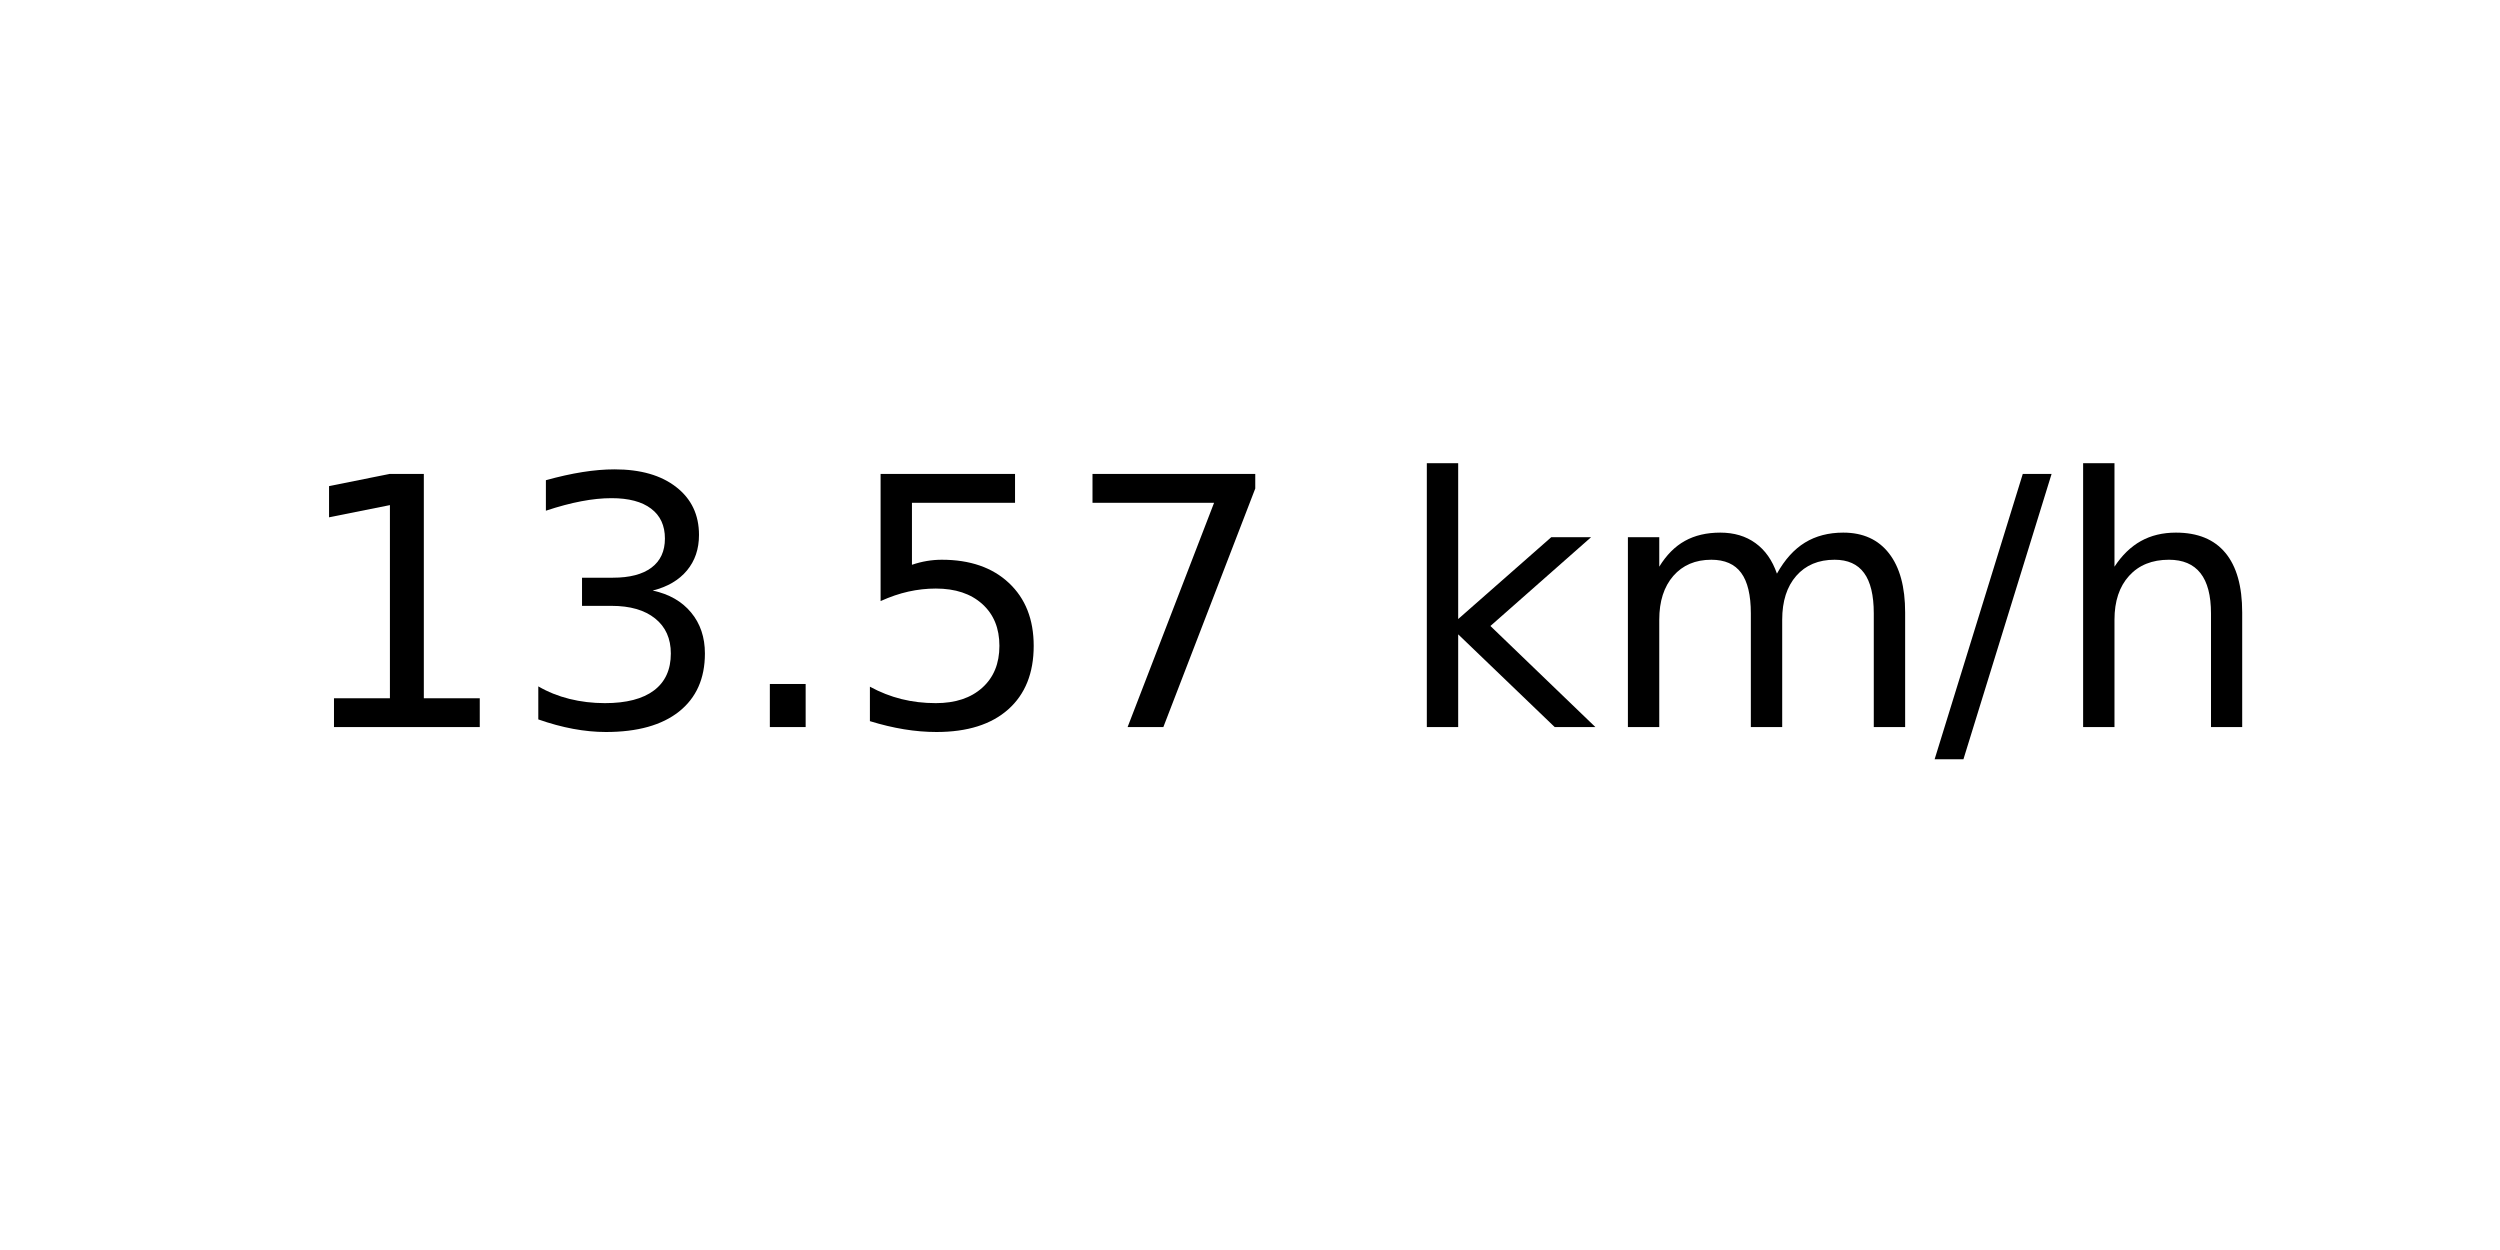
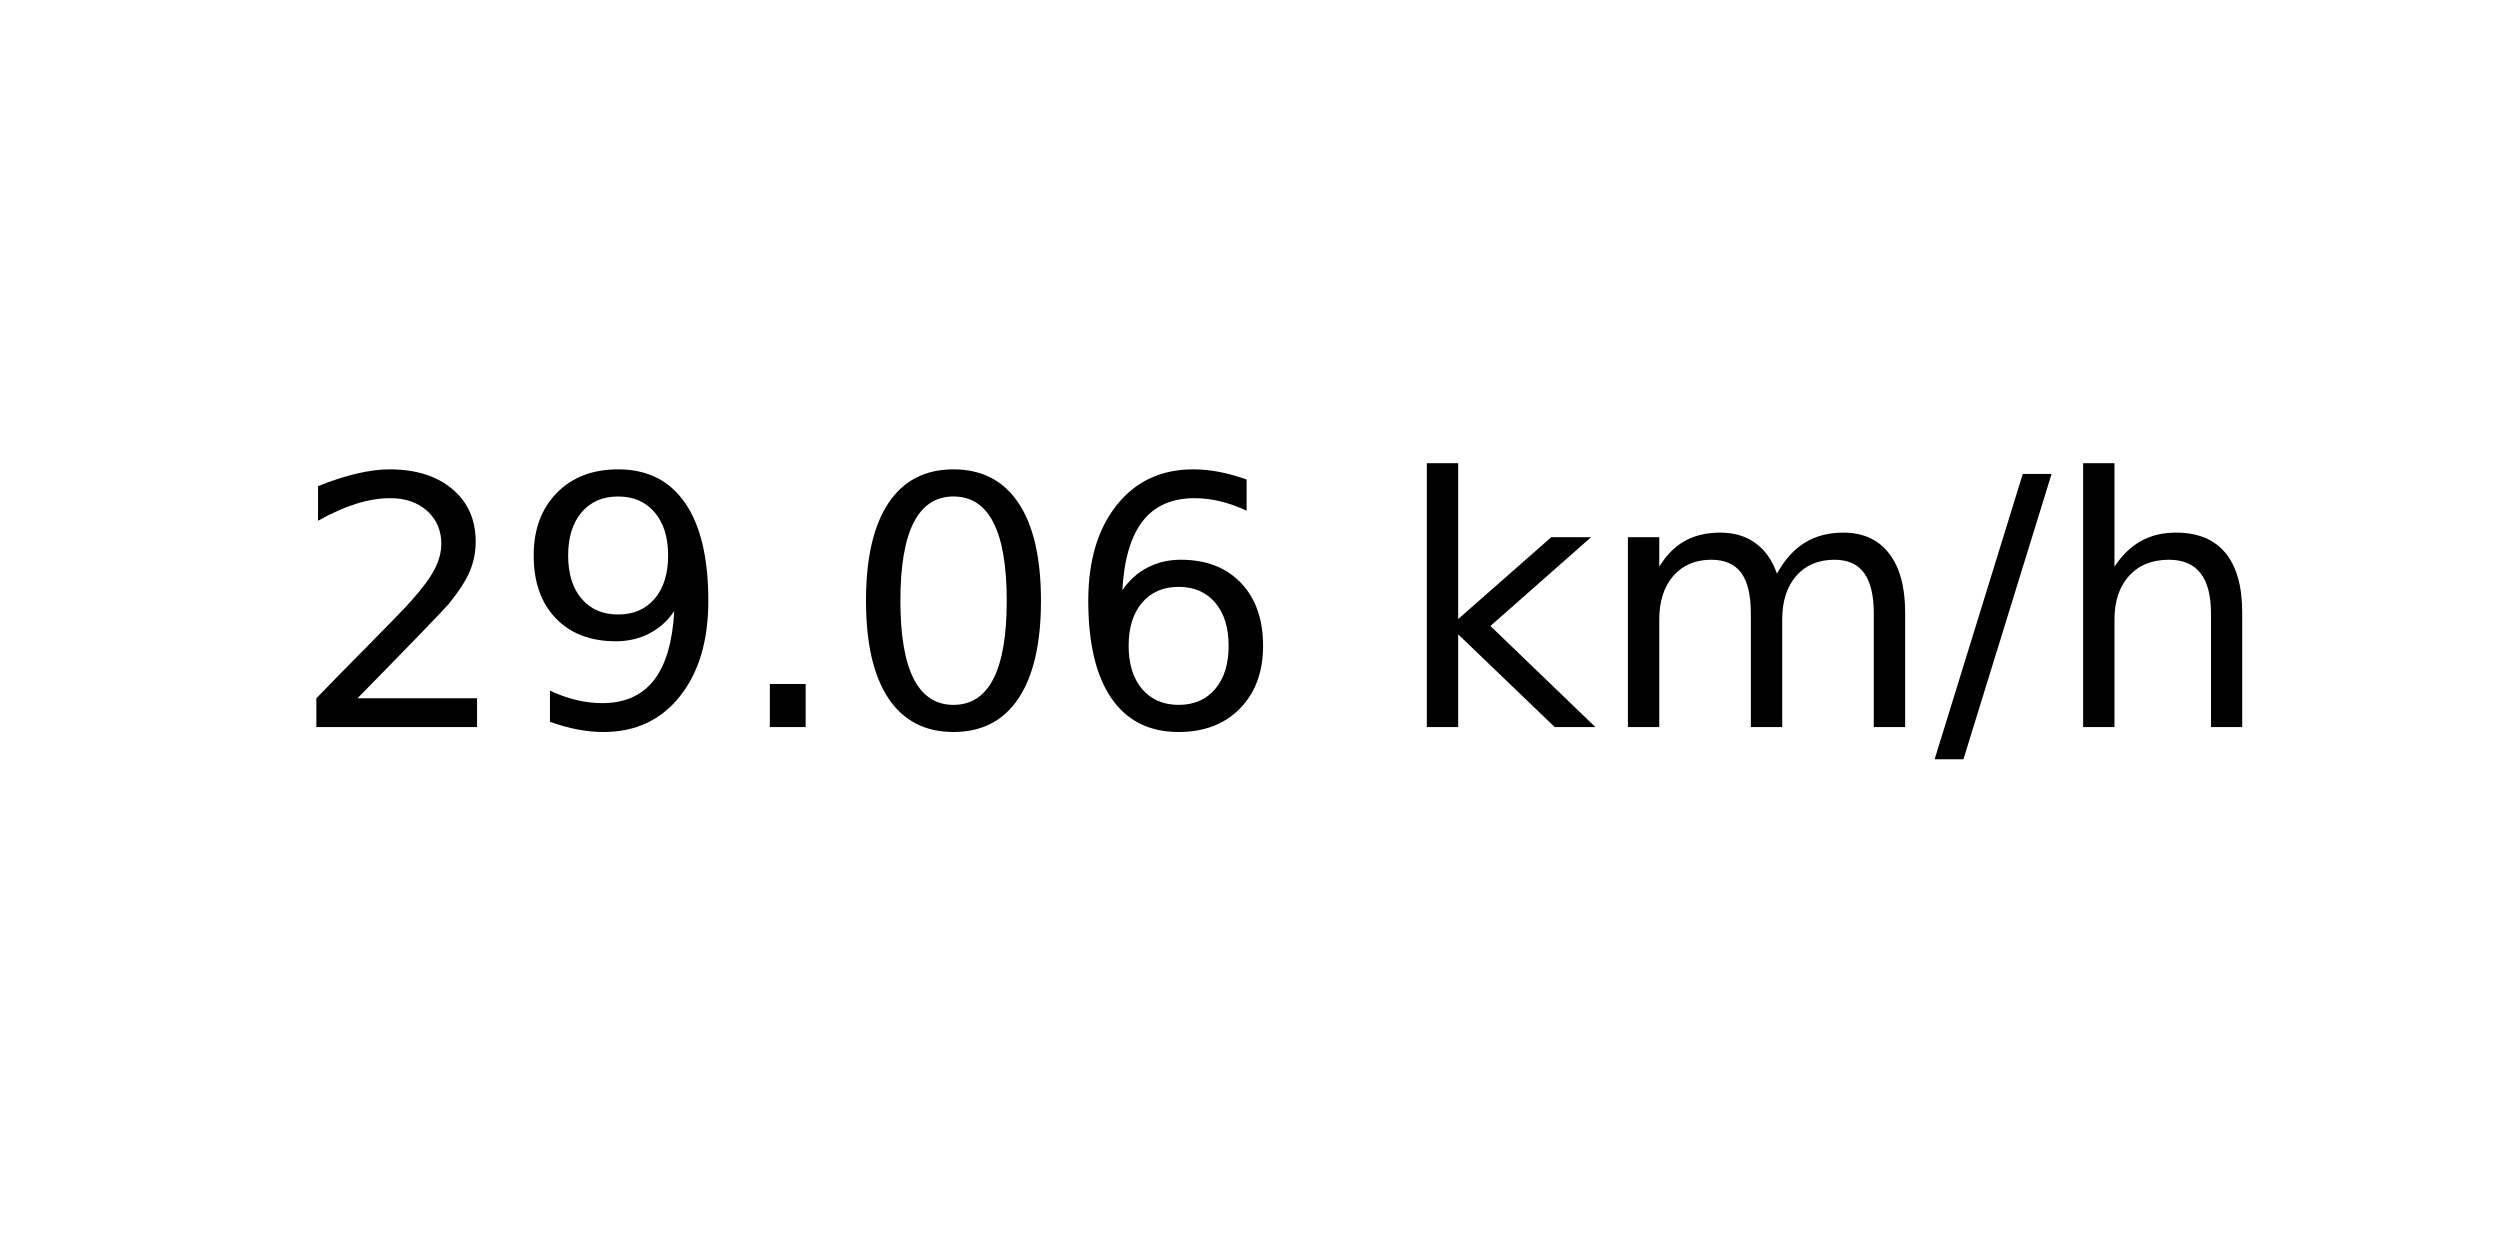
<svg xmlns="http://www.w3.org/2000/svg" xmlns:xlink="http://www.w3.org/1999/xlink" width="72pt" height="36pt" viewBox="0 0 72 36" version="1.1">
  <defs>
    <style type="text/css">*{stroke-linejoin: round; stroke-linecap: butt}</style>
  </defs>
  <g id="figure_1">
    <g id="axes_1">
      <g id="text_1">
        <g transform="translate(8.378125 20.93937) scale(0.1 -0.1)">
          <defs>
-             <path id="DejaVuSans-31" d="M 794 531  L 1825 531  L 1825 4091  L 703 3866  L 703 4441  L 1819 4666  L 2450 4666  L 2450 531  L 3481 531  L 3481 0  L 794 0  L 794 531  z " transform="scale(0.015625)" />
-             <path id="DejaVuSans-33" d="M 2597 2516  Q 3050 2419 3304 2112  Q 3559 1806 3559 1356  Q 3559 666 3084 287  Q 2609 -91 1734 -91  Q 1441 -91 1130 -33  Q 819 25 488 141  L 488 750  Q 750 597 1062 519  Q 1375 441 1716 441  Q 2309 441 2620 675  Q 2931 909 2931 1356  Q 2931 1769 2642 2001  Q 2353 2234 1838 2234  L 1294 2234  L 1294 2753  L 1863 2753  Q 2328 2753 2575 2939  Q 2822 3125 2822 3475  Q 2822 3834 2567 4026  Q 2313 4219 1838 4219  Q 1578 4219 1281 4162  Q 984 4106 628 3988  L 628 4550  Q 988 4650 1302 4700  Q 1616 4750 1894 4750  Q 2613 4750 3031 4423  Q 3450 4097 3450 3541  Q 3450 3153 3228 2886  Q 3006 2619 2597 2516  z " transform="scale(0.015625)" />
+             <path id="DejaVuSans-32" d="M 1228 531  L 3431 531  L 3431 0  L 469 0  L 469 531  Q 828 903 1448 1529  Q 2069 2156 2228 2338  Q 2531 2678 2651 2914  Q 2772 3150 2772 3378  Q 2772 3750 2511 3984  Q 2250 4219 1831 4219  Q 1534 4219 1204 4116  Q 875 4013 500 3803  L 500 4441  Q 881 4594 1212 4672  Q 1544 4750 1819 4750  Q 2544 4750 2975 4387  Q 3406 4025 3406 3419  Q 3406 3131 3298 2873  Q 3191 2616 2906 2266  Q 2828 2175 2409 1742  Q 1991 1309 1228 531  z " transform="scale(0.015625)" />
+             <path id="DejaVuSans-39" d="M 703 97  L 703 672  Q 941 559 1184 500  Q 1428 441 1663 441  Q 2288 441 2617 861  Q 2947 1281 2994 2138  Q 2813 1869 2534 1725  Q 2256 1581 1919 1581  Q 1219 1581 811 2004  Q 403 2428 403 3163  Q 403 3881 828 4315  Q 1253 4750 1959 4750  Q 2769 4750 3195 4129  Q 3622 3509 3622 2328  Q 3622 1225 3098 567  Q 2575 -91 1691 -91  Q 1453 -91 1209 -44  Q 966 3 703 97  z M 1959 2075  Q 2384 2075 2632 2365  Q 2881 2656 2881 3163  Q 2881 3666 2632 3958  Q 2384 4250 1959 4250  Q 1534 4250 1286 3958  Q 1038 3666 1038 3163  Q 1038 2656 1286 2365  Q 1534 2075 1959 2075  z " transform="scale(0.015625)" />
            <path id="DejaVuSans-2e" d="M 684 794  L 1344 794  L 1344 0  L 684 0  L 684 794  z " transform="scale(0.015625)" />
-             <path id="DejaVuSans-35" d="M 691 4666  L 3169 4666  L 3169 4134  L 1269 4134  L 1269 2991  Q 1406 3038 1543 3061  Q 1681 3084 1819 3084  Q 2600 3084 3056 2656  Q 3513 2228 3513 1497  Q 3513 744 3044 326  Q 2575 -91 1722 -91  Q 1428 -91 1123 -41  Q 819 9 494 109  L 494 744  Q 775 591 1075 516  Q 1375 441 1709 441  Q 2250 441 2565 725  Q 2881 1009 2881 1497  Q 2881 1984 2565 2268  Q 2250 2553 1709 2553  Q 1456 2553 1204 2497  Q 953 2441 691 2322  L 691 4666  z " transform="scale(0.015625)" />
-             <path id="DejaVuSans-37" d="M 525 4666  L 3525 4666  L 3525 4397  L 1831 0  L 1172 0  L 2766 4134  L 525 4134  L 525 4666  z " transform="scale(0.015625)" />
+             <path id="DejaVuSans-30" d="M 2034 4250  Q 1547 4250 1301 3770  Q 1056 3291 1056 2328  Q 1056 1369 1301 889  Q 1547 409 2034 409  Q 2525 409 2770 889  Q 3016 1369 3016 2328  Q 3016 3291 2770 3770  Q 2525 4250 2034 4250  z M 2034 4750  Q 2819 4750 3233 4129  Q 3647 3509 3647 2328  Q 3647 1150 3233 529  Q 2819 -91 2034 -91  Q 1250 -91 836 529  Q 422 1150 422 2328  Q 422 3509 836 4129  Q 1250 4750 2034 4750  z " transform="scale(0.015625)" />
+             <path id="DejaVuSans-36" d="M 2113 2584  Q 1688 2584 1439 2293  Q 1191 2003 1191 1497  Q 1191 994 1439 701  Q 1688 409 2113 409  Q 2538 409 2786 701  Q 3034 994 3034 1497  Q 3034 2003 2786 2293  Q 2538 2584 2113 2584  z M 3366 4563  L 3366 3988  Q 3128 4100 2886 4159  Q 2644 4219 2406 4219  Q 1781 4219 1451 3797  Q 1122 3375 1075 2522  Q 1259 2794 1537 2939  Q 1816 3084 2150 3084  Q 2853 3084 3261 2657  Q 3669 2231 3669 1497  Q 3669 778 3244 343  Q 2819 -91 2113 -91  Q 1303 -91 875 529  Q 447 1150 447 2328  Q 447 3434 972 4092  Q 1497 4750 2381 4750  Q 2619 4750 2861 4703  Q 3103 4656 3366 4563  z " transform="scale(0.015625)" />
            <path id="DejaVuSans-20" transform="scale(0.015625)" />
            <path id="DejaVuSans-6b" d="M 581 4863  L 1159 4863  L 1159 1991  L 2875 3500  L 3609 3500  L 1753 1863  L 3688 0  L 2938 0  L 1159 1709  L 1159 0  L 581 0  L 581 4863  z " transform="scale(0.015625)" />
            <path id="DejaVuSans-6d" d="M 3328 2828  Q 3544 3216 3844 3400  Q 4144 3584 4550 3584  Q 5097 3584 5394 3201  Q 5691 2819 5691 2113  L 5691 0  L 5113 0  L 5113 2094  Q 5113 2597 4934 2840  Q 4756 3084 4391 3084  Q 3944 3084 3684 2787  Q 3425 2491 3425 1978  L 3425 0  L 2847 0  L 2847 2094  Q 2847 2600 2669 2842  Q 2491 3084 2119 3084  Q 1678 3084 1418 2786  Q 1159 2488 1159 1978  L 1159 0  L 581 0  L 581 3500  L 1159 3500  L 1159 2956  Q 1356 3278 1631 3431  Q 1906 3584 2284 3584  Q 2666 3584 2933 3390  Q 3200 3197 3328 2828  z " transform="scale(0.015625)" />
            <path id="DejaVuSans-2f" d="M 1625 4666  L 2156 4666  L 531 -594  L 0 -594  L 1625 4666  z " transform="scale(0.015625)" />
            <path id="DejaVuSans-68" d="M 3513 2113  L 3513 0  L 2938 0  L 2938 2094  Q 2938 2591 2744 2837  Q 2550 3084 2163 3084  Q 1697 3084 1428 2787  Q 1159 2491 1159 1978  L 1159 0  L 581 0  L 581 4863  L 1159 4863  L 1159 2956  Q 1366 3272 1645 3428  Q 1925 3584 2291 3584  Q 2894 3584 3203 3211  Q 3513 2838 3513 2113  z " transform="scale(0.015625)" />
          </defs>
-           <use xlink:href="#DejaVuSans-31" />
-           <use xlink:href="#DejaVuSans-33" x="63.623" />
+           <use xlink:href="#DejaVuSans-32" />
+           <use xlink:href="#DejaVuSans-39" x="63.623" />
          <use xlink:href="#DejaVuSans-2e" x="127.246" />
-           <use xlink:href="#DejaVuSans-35" x="159.033" />
-           <use xlink:href="#DejaVuSans-37" x="222.656" />
+           <use xlink:href="#DejaVuSans-30" x="159.033" />
+           <use xlink:href="#DejaVuSans-36" x="222.656" />
          <use xlink:href="#DejaVuSans-20" x="286.279" />
          <use xlink:href="#DejaVuSans-6b" x="318.066" />
          <use xlink:href="#DejaVuSans-6d" x="375.977" />
          <use xlink:href="#DejaVuSans-2f" x="473.389" />
          <use xlink:href="#DejaVuSans-68" x="507.08" />
        </g>
      </g>
    </g>
  </g>
</svg>
